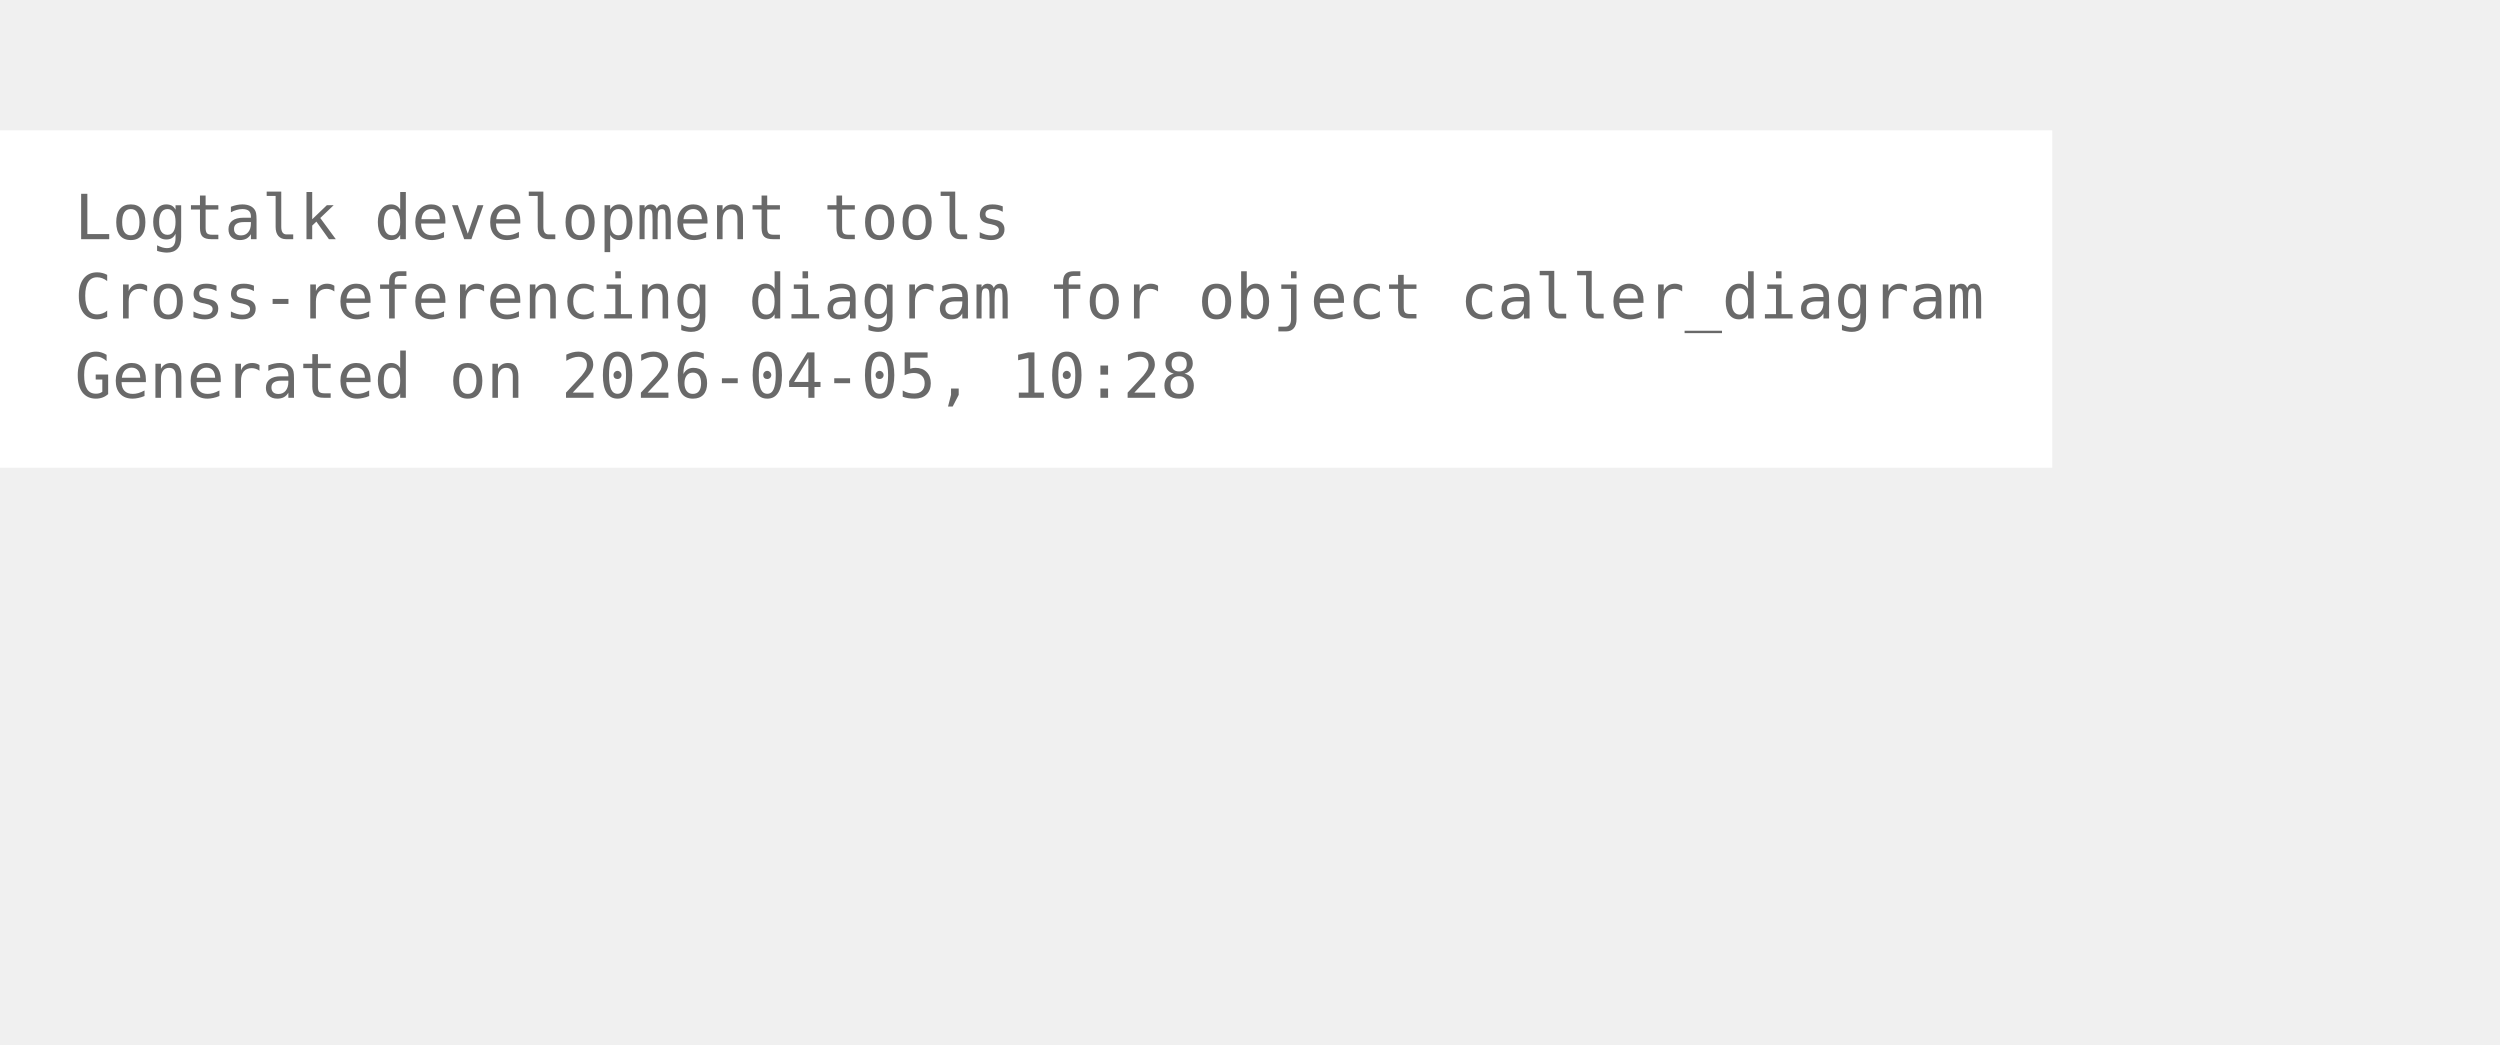
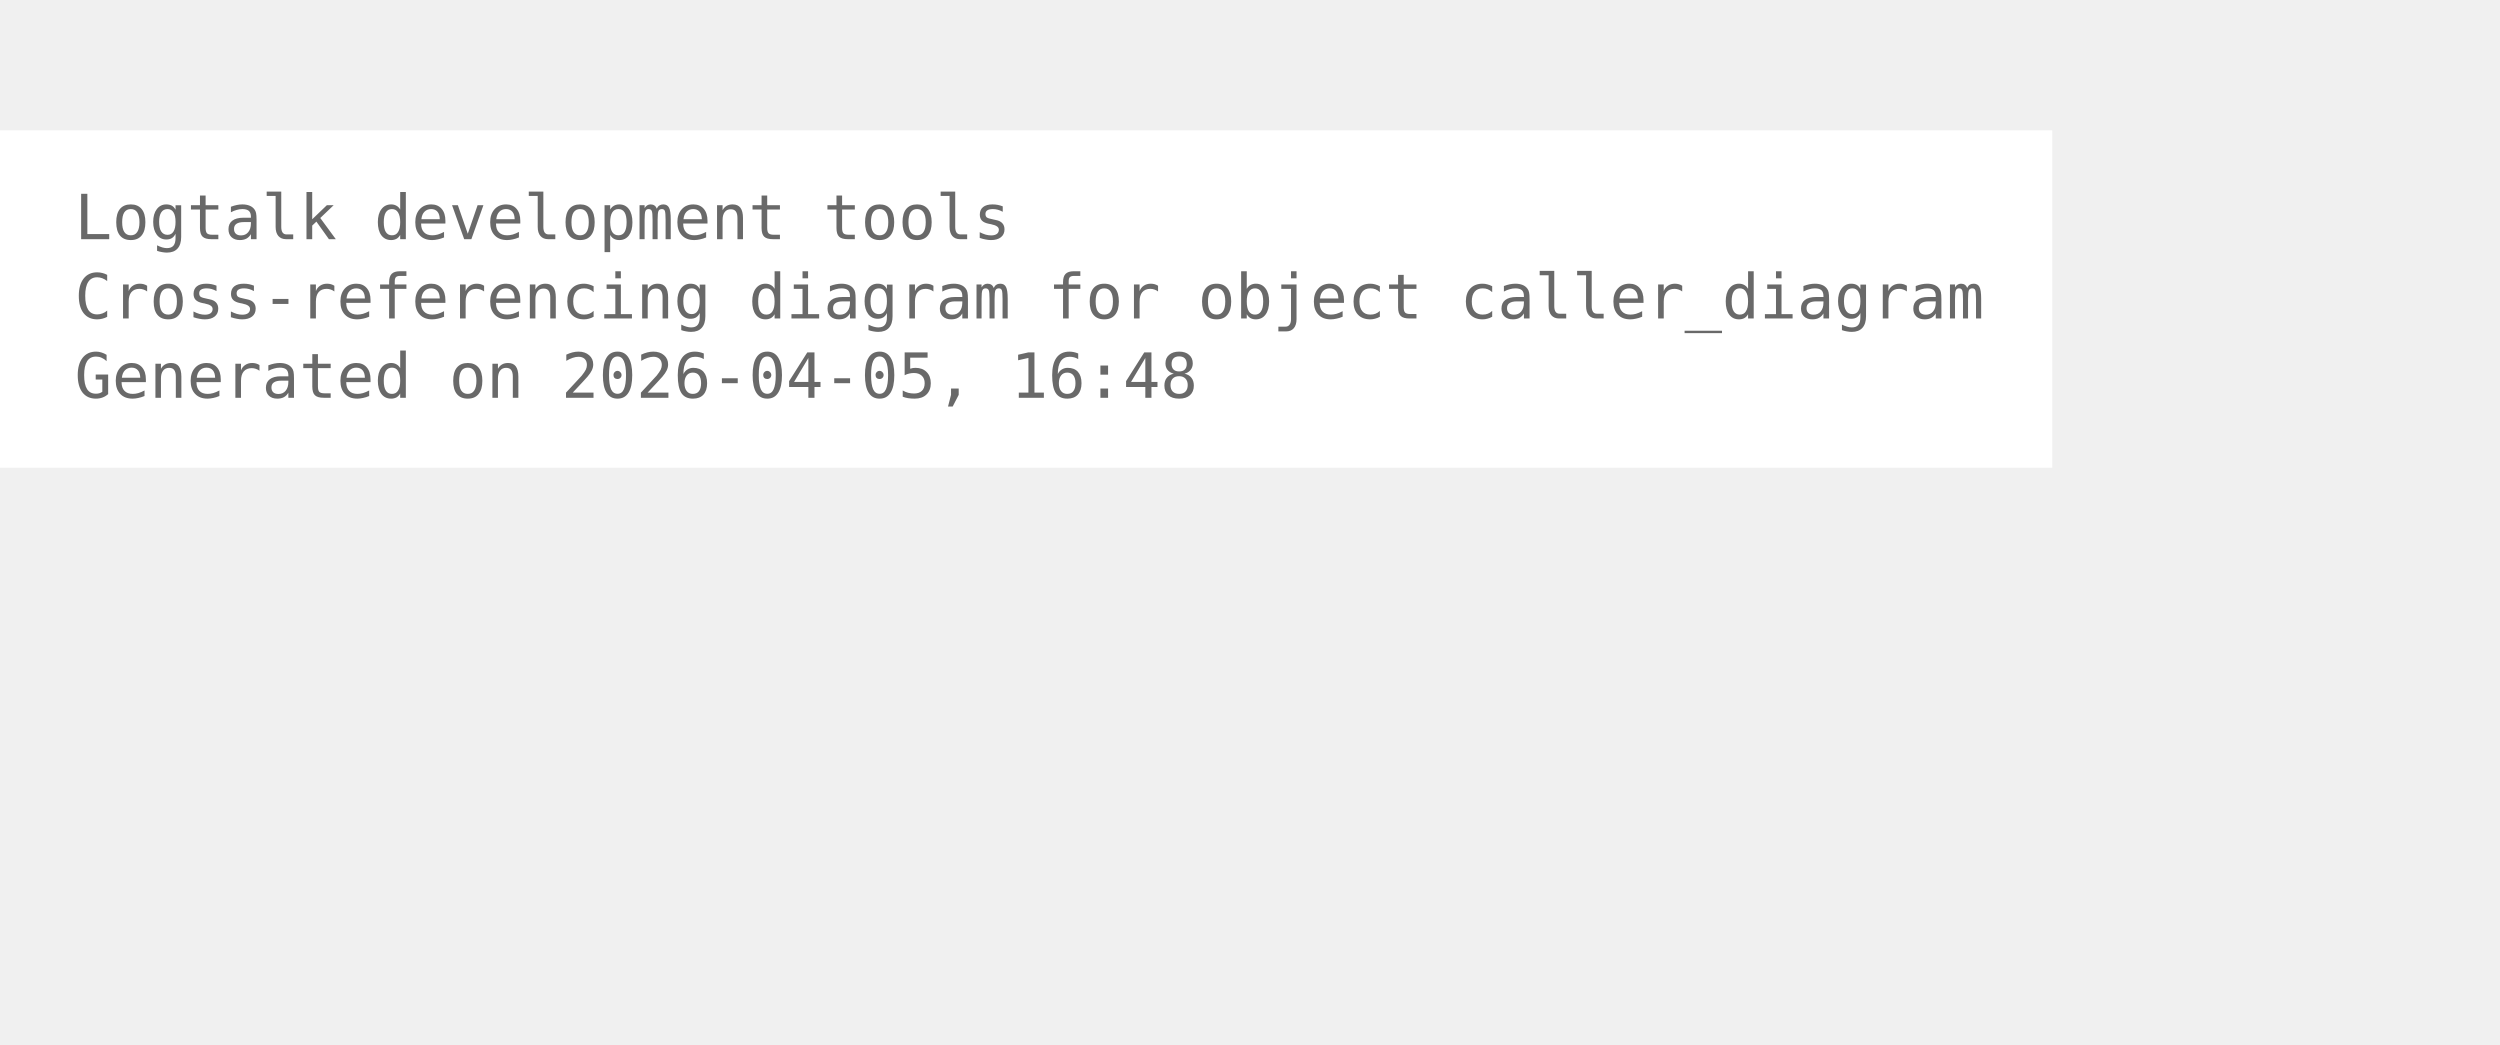
<svg xmlns="http://www.w3.org/2000/svg" width="474pt" height="198pt" viewBox="72.00 72.00 402.00 126.00">
  <g id="graph0" class="graph" transform="scale(1 1) rotate(0) translate(76 122.25)">
    <polygon fill="white" stroke="none" points="-4,4 -4,-50.25 326,-50.25 326,4 -4,4" />
    <text xml:space="preserve" text-anchor="start" x="8" y="-32.75" font-family="Monospace" font-size="10.00" fill="dimgray">Logtalk development tools</text>
    <text xml:space="preserve" text-anchor="start" x="8" y="-20" font-family="Monospace" font-size="10.00" fill="dimgray">Cross-referencing diagram for object caller_diagram</text>
-     <text xml:space="preserve" text-anchor="start" x="8" y="-7.25" font-family="Monospace" font-size="10.00" fill="dimgray">Generated on 2026-04-05, 10:28</text>
+     <text xml:space="preserve" text-anchor="start" x="8" y="-7.25" font-family="Monospace" font-size="10.00" fill="dimgray">Generated on 2026-04-05, 16:48</text>
  </g>
</svg>
